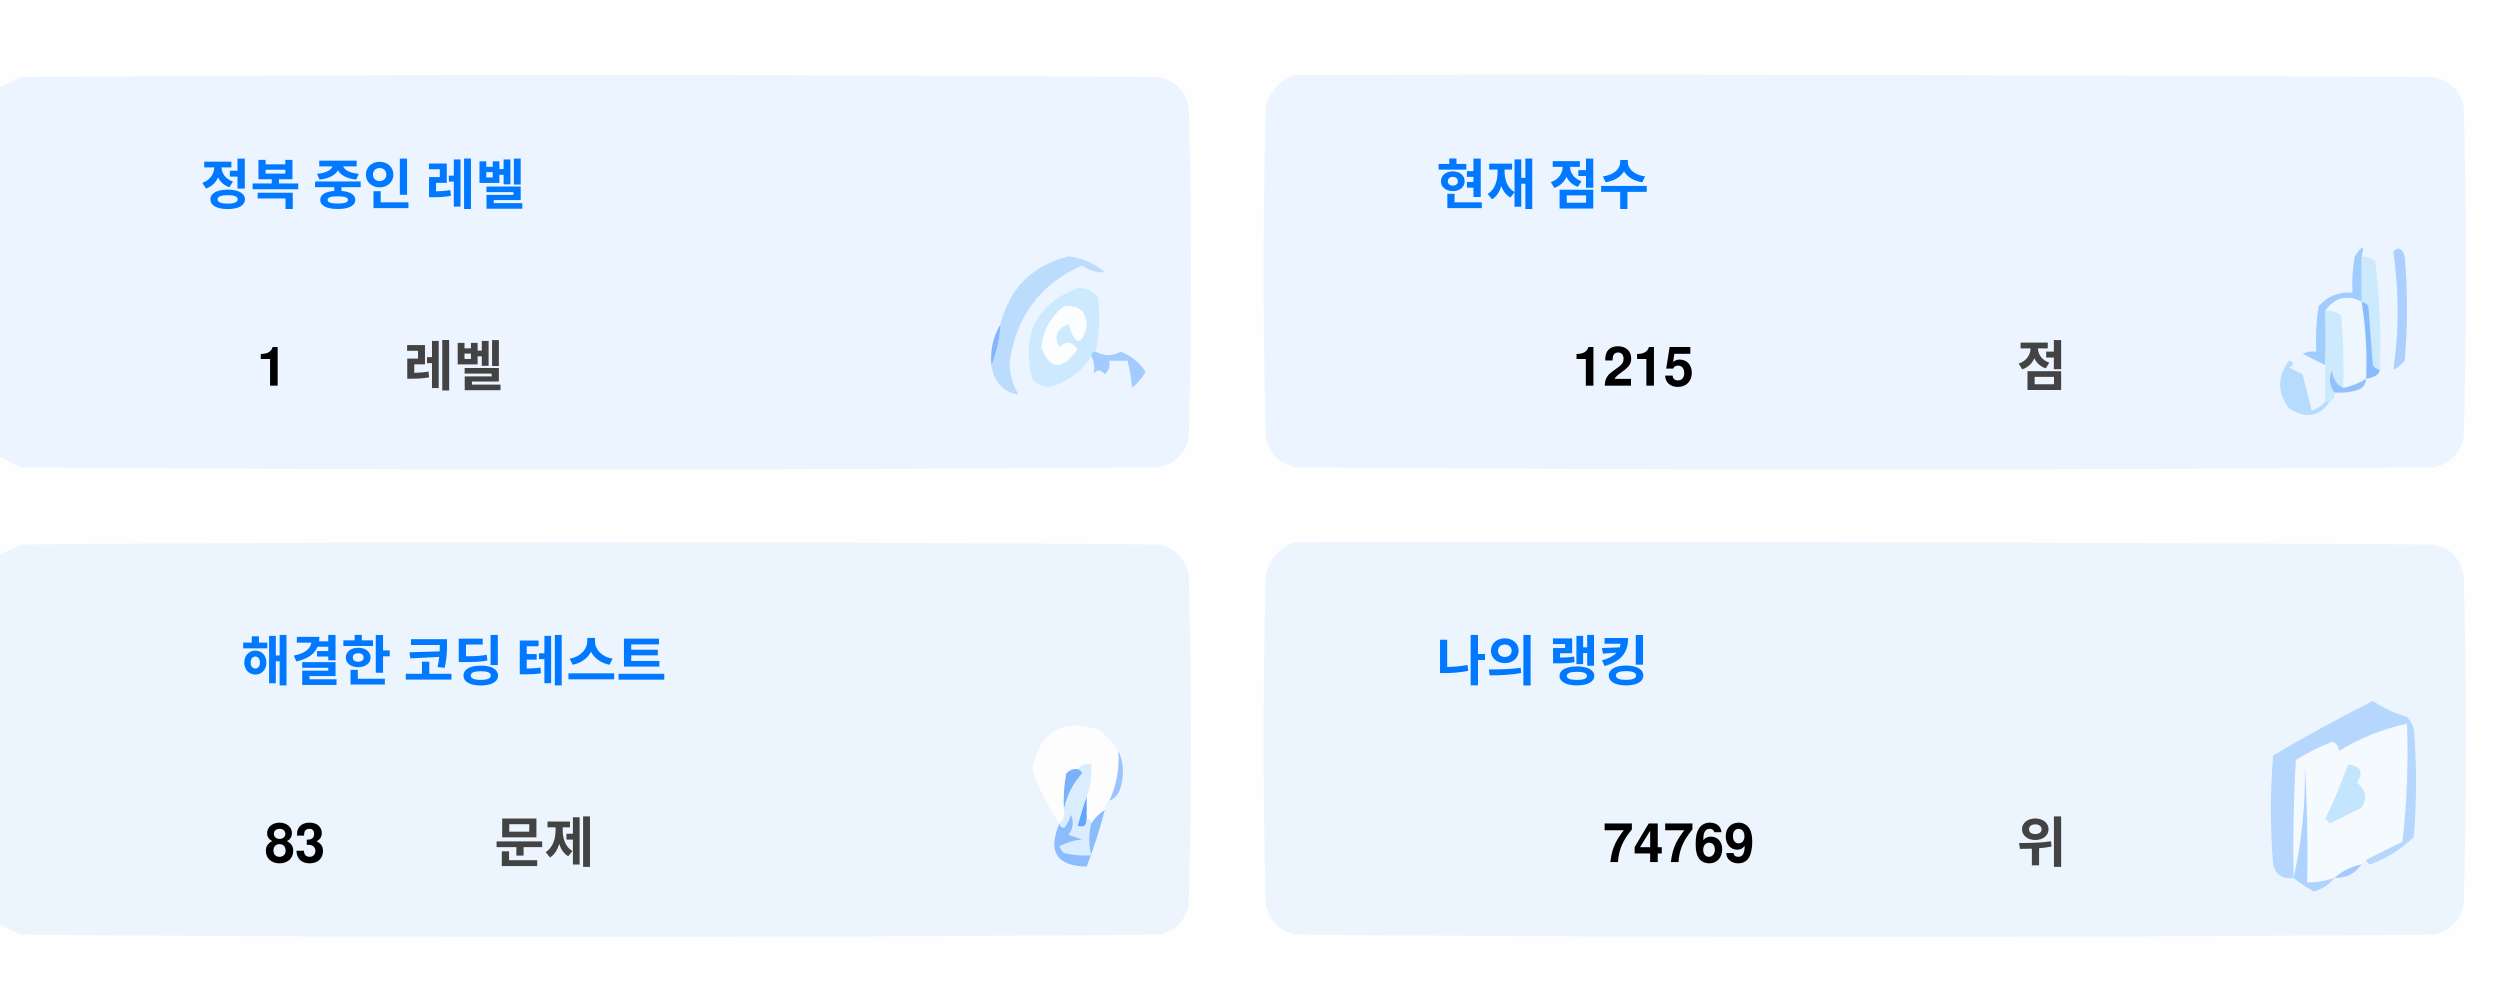
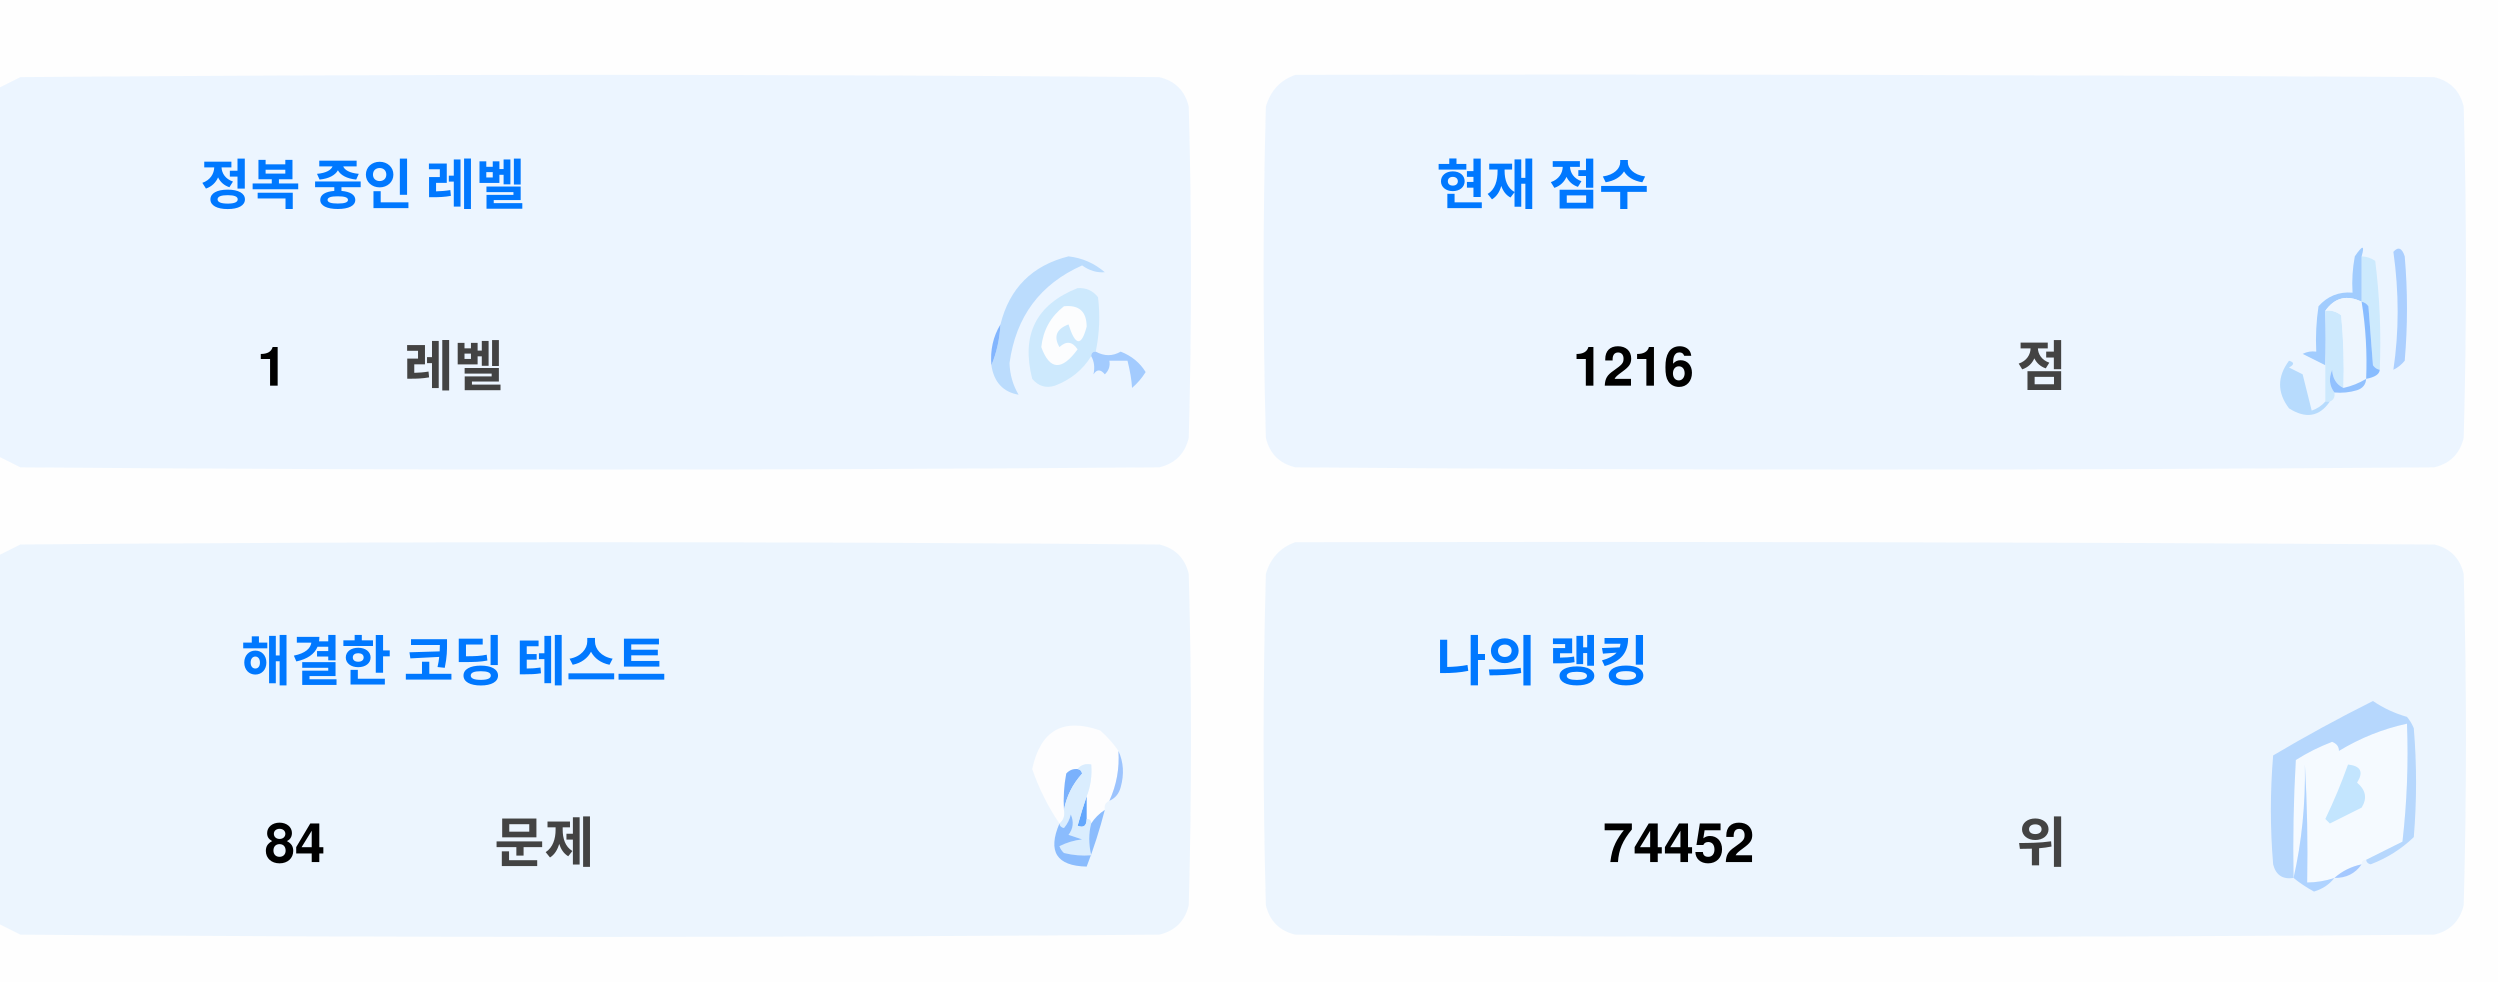
<svg xmlns="http://www.w3.org/2000/svg" version="1.1" width="551px" height="217px" style="shape-rendering:geometricPrecision; text-rendering:geometricPrecision; image-rendering:optimizeQuality; fill-rule:evenodd; clip-rule:evenodd">
  <style>.title {fill: #434343;font-size: 1rem;line-height: 1.5rem;font-weight: bold;font-family: -apple-system, BlinkMacSystemFont, Segoe UI, Helvetica, Arial, sans-serif, Apple Color Emoji, Segoe UI Emoji;}.desc {fill: #434343;font-size: 2.5rem;font-weight: bold;line-height: 1.5rem;font-family: -apple-system, BlinkMacSystemFont, Segoe UI, Helvetica, Arial, sans-serif, Apple Color Emoji, Segoe UI Emoji;}.desc-2 {fill: #434343;font-size: 1rem;font-weight: bold;line-height: 1.5rem;font-family: -apple-system, BlinkMacSystemFont, Segoe UI, Helvetica, Arial, sans-serif, Apple Color Emoji, Segoe UI Emoji;}.text, .desc {animation: twinkling 4s ease-in-out infinite;}@keyframes twinkling {40% { opacity: 1; }50% { opacity: 0.5; }60% { opacity: 1; }70% { opacity: 0.5; }80% { opacity: 1; }}</style>
  <g>
    <path style="opacity:1" fill="#fefefe" d="M -0.5,-0.5 C 183.167,-0.5 366.833,-0.5 550.5,-0.5C 550.5,71.833 550.5,144.167 550.5,216.5C 366.833,216.5 183.167,216.5 -0.5,216.5C -0.5,212.167 -0.5,207.833 -0.5,203.5C 1.14,204.32 2.807,205.153 4.5,206C 88.167,206.667 171.833,206.667 255.5,206C 259,205.167 261.167,203 262,199.5C 262.667,175.167 262.667,150.833 262,126.5C 261.167,123 259,120.833 255.5,120C 171.833,119.333 88.167,119.333 4.5,120C 2.807,120.847 1.14,121.68 -0.5,122.5C -0.5,115.167 -0.5,107.833 -0.5,100.5C 1.14,101.32 2.807,102.153 4.5,103C 88.167,103.667 171.833,103.667 255.5,103C 259,102.167 261.167,100 262,96.5C 262.667,72.167 262.667,47.833 262,23.5C 261.167,20 259,17.833 255.5,17C 171.833,16.333 88.167,16.333 4.5,17C 2.807,17.847 1.14,18.68 -0.5,19.5C -0.5,12.833 -0.5,6.167 -0.5,-0.5 Z" />
  </g>
  <g>
    <path style="opacity:1" fill="#ecf5ff" d="M -0.5,100.5 C -0.5,73.5 -0.5,46.5 -0.5,19.5C 1.14,18.68 2.807,17.847 4.5,17C 88.167,16.333 171.833,16.333 255.5,17C 259,17.833 261.167,20 262,23.5C 262.667,47.833 262.667,72.167 262,96.5C 261.167,100 259,102.167 255.5,103C 171.833,103.667 88.167,103.667 4.5,103C 2.807,102.153 1.14,101.32 -0.5,100.5 Z" />
  </g>
  <g>
    <path style="opacity:1" fill="#ecf5ff" d="M 285.5,16.5 C 369.167,16.333 452.834,16.5 536.5,17C 540,17.833 542.167,20 543,23.5C 543.667,47.833 543.667,72.167 543,96.5C 542.167,100 540,102.167 536.5,103C 452.833,103.667 369.167,103.667 285.5,103C 282,102.167 279.833,100 279,96.5C 278.333,72.167 278.333,47.833 279,23.5C 280.018,19.985 282.185,17.652 285.5,16.5 Z" />
  </g>
  <g>
    <path style="opacity:1" fill="#cdeafd" d="M 520.5,56.5 C 521.583,56.539 522.583,56.873 523.5,57.5C 524.498,65.472 524.831,73.472 524.5,81.5C 523.883,81.389 523.383,81.056 523,80.5C 522.667,76.167 522.333,71.833 522,67.5C 521.617,66.944 521.117,66.611 520.5,66.5C 520.5,63.167 520.5,59.833 520.5,56.5 Z" />
  </g>
  <g>
    <path style="opacity:1" fill="#abcfff" d="M 527.5,55.5 C 528.566,54.308 529.399,54.641 530,56.5C 530.667,64.167 530.667,71.833 530,79.5C 529.311,80.357 528.478,81.023 527.5,81.5C 528.758,73.08 528.758,64.414 527.5,55.5 Z" />
  </g>
  <g>
    <path style="opacity:1" fill="#bbdcfd" d="M 218.5,80.5 C 219.657,77.727 220.324,74.727 220.5,71.5C 222.49,63.51 227.49,58.51 235.5,56.5C 238.528,56.847 241.194,58.014 243.5,60C 241.744,60.141 240.078,59.641 238.5,58.5C 229.247,62.607 223.914,69.773 222.5,80C 222.565,82.526 223.232,84.859 224.5,87C 221.07,86.397 219.07,84.231 218.5,80.5 Z" />
  </g>
  <g>
    <path style="opacity:1" fill="#cde9fd" d="M 241.5,77.5 C 240.833,77.5 240.5,77.833 240.5,78.5C 238.628,81.529 235.961,83.695 232.5,85C 230.536,85.624 228.869,85.124 227.5,83.5C 225.021,73.791 228.354,67.124 237.5,63.5C 239.374,63.39 240.874,64.056 242,65.5C 242.497,69.524 242.331,73.524 241.5,77.5 Z" />
  </g>
  <g>
    <path style="opacity:1" fill="#fcfdfe" d="M 234.5,67.5 C 237.826,67.162 239.493,68.662 239.5,72C 238.334,76.434 237,76.267 235.5,71.5C 232.832,72.515 232.166,74.182 233.5,76.5C 235.017,75.089 236.351,75.256 237.5,77C 234.006,81.771 231.34,81.605 229.5,76.5C 229.904,72.771 231.571,69.771 234.5,67.5 Z" />
  </g>
  <g>
    <path style="opacity:1" fill="#a1ccfe" d="M 520.5,56.5 C 520.5,59.833 520.5,63.167 520.5,66.5C 517.238,64.922 514.572,65.589 512.5,68.5C 512.617,72.81 512.617,76.81 512.5,80.5C 510.86,79.68 509.193,78.847 507.5,78C 508.448,77.517 509.448,77.35 510.5,77.5C 510.335,74.15 510.502,70.817 511,67.5C 512.995,65.253 515.495,64.253 518.5,64.5C 518.336,61.813 518.503,59.146 519,56.5C 520.731,53.969 521.231,53.969 520.5,56.5 Z" />
  </g>
  <g>
    <path style="opacity:1" fill="#cde9fd" d="M 512.5,68.5 C 513.822,68.33 514.989,68.663 516,69.5C 516.499,74.823 516.666,80.156 516.5,85.5C 514.955,84.77 514.122,83.437 514,81.5C 513.22,83.387 513.387,85.054 514.5,86.5C 514.672,87.492 514.338,88.158 513.5,88.5C 513.167,88.5 512.833,88.5 512.5,88.5C 512.5,85.833 512.5,83.167 512.5,80.5C 512.617,76.81 512.617,72.81 512.5,68.5 Z" />
  </g>
  <g>
    <path style="opacity:1" fill="#eef6fe" d="M 520.5,66.5 C 521.407,72.106 521.74,77.773 521.5,83.5C 519.95,84.441 518.284,85.108 516.5,85.5C 516.666,80.156 516.499,74.823 516,69.5C 514.989,68.663 513.822,68.33 512.5,68.5C 514.572,65.589 517.238,64.922 520.5,66.5 Z" />
  </g>
  <g>
    <path style="opacity:1" fill="#88bcff" d="M 520.5,66.5 C 521.117,66.611 521.617,66.944 522,67.5C 522.333,71.833 522.667,76.167 523,80.5C 523.383,81.056 523.883,81.389 524.5,81.5C 524.445,82.469 523.445,83.136 521.5,83.5C 521.74,77.773 521.407,72.106 520.5,66.5 Z" />
  </g>
  <g>
    <path style="opacity:1" fill="#82b5fe" d="M 220.5,71.5 C 220.324,74.727 219.657,77.727 218.5,80.5C 218.215,77.171 218.882,74.171 220.5,71.5 Z" />
  </g>
  <g>
    <path style="opacity:1" fill="#a3cbfe" d="M 240.5,78.5 C 240.5,77.833 240.833,77.5 241.5,77.5C 243.391,78.536 245.224,78.536 247,77.5C 249.391,78.429 251.225,79.929 252.5,82C 251.681,83.319 250.681,84.486 249.5,85.5C 249.409,83.777 249.075,81.777 248.5,79.5C 247.167,79.5 245.833,79.5 244.5,79.5C 244.719,80.675 244.386,81.675 243.5,82.5C 242.575,81.359 241.741,81.359 241,82.5C 241.331,80.981 241.164,79.648 240.5,78.5 Z" />
  </g>
  <g>
    <path style="opacity:1" fill="#b7dbfd" d="M 512.5,88.5 C 512.833,88.5 513.167,88.5 513.5,88.5C 511.199,91.857 508.199,92.357 504.5,90C 501.872,86.535 501.872,83.035 504.5,79.5C 505.696,79.846 505.696,80.346 504.5,81C 505.5,81.5 506.5,82 507.5,82.5C 508.167,85.167 508.833,87.833 509.5,90.5C 510.739,90.058 511.739,89.391 512.5,88.5 Z" />
  </g>
  <g>
    <path style="opacity:1" fill="#92c1fe" d="M 516.5,85.5 C 518.284,85.108 519.95,84.441 521.5,83.5C 521.423,84.75 520.756,85.583 519.5,86C 517.866,86.493 516.199,86.66 514.5,86.5C 513.387,85.054 513.22,83.387 514,81.5C 514.122,83.437 514.955,84.77 516.5,85.5 Z" />
  </g>
  <g>
    <path style="opacity:1" fill="#ecf5fe" d="M -0.5,203.5 C -0.5,176.5 -0.5,149.5 -0.5,122.5C 1.14,121.68 2.807,120.847 4.5,120C 88.167,119.333 171.833,119.333 255.5,120C 259,120.833 261.167,123 262,126.5C 262.667,150.833 262.667,175.167 262,199.5C 261.167,203 259,205.167 255.5,206C 171.833,206.667 88.167,206.667 4.5,206C 2.807,205.153 1.14,204.32 -0.5,203.5 Z" />
  </g>
  <g>
    <path style="opacity:1" fill="#ecf5fe" d="M 285.5,119.5 C 369.167,119.333 452.834,119.5 536.5,120C 540,120.833 542.167,123 543,126.5C 543.667,150.833 543.667,175.167 543,199.5C 542.167,203 540,205.167 536.5,206C 452.833,206.667 369.167,206.667 285.5,206C 282,205.167 279.833,203 279,199.5C 278.333,175.167 278.333,150.833 279,126.5C 280.018,122.985 282.185,120.652 285.5,119.5 Z" />
  </g>
  <g>
    <path style="opacity:1" fill="#fdfdfe" d="M 246.5,165.5 C 246.758,169.367 246.092,173.034 244.5,176.5C 243.662,176.842 243.328,177.508 243.5,178.5C 242.272,179.306 241.272,180.306 240.5,181.5C 240.5,180.833 240.167,180.5 239.5,180.5C 239.5,178.833 239.5,177.167 239.5,175.5C 240.369,173.283 240.702,170.95 240.5,168.5C 239.209,168.263 238.209,168.596 237.5,169.5C 236.504,169.414 235.671,169.748 235,170.5C 234.503,173.146 234.336,175.813 234.5,178.5C 234.737,179.791 234.404,180.791 233.5,181.5C 230.986,177.806 228.986,173.806 227.5,169.5C 229.309,160.957 234.309,158.124 242.5,161C 244.07,162.397 245.404,163.897 246.5,165.5 Z" />
  </g>
  <g>
    <path style="opacity:1" fill="#f5faff" d="M 521.5,189.5 C 520.833,189.5 520.5,189.833 520.5,190.5C 518.181,190.992 516.181,191.992 514.5,193.5C 512.565,194.15 510.565,194.483 508.5,194.5C 508.666,185.827 508.5,177.16 508,168.5C 508.141,177.227 507.308,185.56 505.5,193.5C 505.334,184.827 505.5,176.16 506,167.5C 508.527,165.903 511.194,164.57 514,163.5C 515.011,163.892 515.511,164.559 515.5,165.5C 520.21,162.641 525.21,160.641 530.5,159.5C 530.831,168.192 530.498,176.859 529.5,185.5C 526.807,186.847 524.14,188.18 521.5,189.5 Z" />
  </g>
  <g>
    <path style="opacity:1" fill="#b6d7fd" d="M 521.5,189.5 C 524.14,188.18 526.807,186.847 529.5,185.5C 530.498,176.859 530.831,168.192 530.5,159.5C 525.21,160.641 520.21,162.641 515.5,165.5C 515.511,164.559 515.011,163.892 514,163.5C 511.194,164.57 508.527,165.903 506,167.5C 505.5,176.16 505.334,184.827 505.5,193.5C 503.089,193.863 501.589,192.863 501,190.5C 500.333,182.5 500.333,174.5 501,166.5C 508.173,162.246 515.507,158.246 523,154.5C 525.304,156.068 527.804,157.235 530.5,158C 531.126,158.75 531.626,159.584 532,160.5C 532.667,168.5 532.667,176.5 532,184.5C 529.292,187.111 526.125,189.111 522.5,190.5C 521.893,190.376 521.56,190.043 521.5,189.5 Z" />
  </g>
  <g>
    <path style="opacity:1" fill="#c3e5fe" d="M 517.5,168.5 C 520.317,168.801 520.984,170.134 519.5,172.5C 521.439,174.122 521.772,175.956 520.5,178C 518.167,179.167 515.833,180.333 513.5,181.5C 513.167,181.167 512.833,180.833 512.5,180.5C 514.414,176.515 516.081,172.515 517.5,168.5 Z" />
  </g>
  <g>
    <path style="opacity:1" fill="#7ab1fc" d="M 237.5,169.5 C 238.043,169.56 238.376,169.893 238.5,170.5C 236.395,172.836 235.062,175.503 234.5,178.5C 234.336,175.813 234.503,173.146 235,170.5C 235.671,169.748 236.504,169.414 237.5,169.5 Z" />
  </g>
  <g>
    <path style="opacity:1" fill="#afd3ff" d="M 514.5,193.5 C 513.378,194.947 511.878,195.947 510,196.5C 508.348,195.601 506.848,194.601 505.5,193.5C 507.308,185.56 508.141,177.227 508,168.5C 508.5,177.16 508.666,185.827 508.5,194.5C 510.565,194.483 512.565,194.15 514.5,193.5 Z" />
  </g>
  <g>
    <path style="opacity:1" fill="#9cc3fd" d="M 246.5,165.5 C 247.634,167.966 247.801,170.633 247,173.5C 246.623,174.942 245.79,175.942 244.5,176.5C 246.092,173.034 246.758,169.367 246.5,165.5 Z" />
  </g>
  <g>
    <path style="opacity:1" fill="#62a6fc" d="M 239.5,175.5 C 239.5,177.167 239.5,178.833 239.5,180.5C 239.483,182.028 238.816,182.528 237.5,182C 238.117,179.723 238.784,177.556 239.5,175.5 Z" />
  </g>
  <g>
    <path style="opacity:1" fill="#daedfe" d="M 237.5,169.5 C 238.209,168.596 239.209,168.263 240.5,168.5C 240.702,170.95 240.369,173.283 239.5,175.5C 238.784,177.556 238.117,179.723 237.5,182C 238.816,182.528 239.483,182.028 239.5,180.5C 240.167,180.5 240.5,180.833 240.5,181.5C 239.918,183.669 239.918,186.002 240.5,188.5C 238.473,188.662 236.473,188.495 234.5,188C 234.043,187.586 233.709,187.086 233.5,186.5C 235.078,185.702 236.744,185.202 238.5,185C 237.5,184.667 236.5,184.333 235.5,184C 236.554,182.612 236.72,181.112 236,179.5C 235.751,180.624 235.251,181.624 234.5,182.5C 233.893,182.376 233.56,182.043 233.5,181.5C 234.404,180.791 234.737,179.791 234.5,178.5C 235.062,175.503 236.395,172.836 238.5,170.5C 238.376,169.893 238.043,169.56 237.5,169.5 Z" />
  </g>
  <g>
    <path style="opacity:1" fill="#8bbcfd" d="M 243.5,178.5 C 242.395,182.803 241.062,186.969 239.5,191C 232.857,190.847 230.857,187.68 233.5,181.5C 233.56,182.043 233.893,182.376 234.5,182.5C 235.251,181.624 235.751,180.624 236,179.5C 236.72,181.112 236.554,182.612 235.5,184C 236.5,184.333 237.5,184.667 238.5,185C 236.744,185.202 235.078,185.702 233.5,186.5C 233.709,187.086 234.043,187.586 234.5,188C 236.473,188.495 238.473,188.662 240.5,188.5C 239.918,186.002 239.918,183.669 240.5,181.5C 241.272,180.306 242.272,179.306 243.5,178.5 Z" />
  </g>
  <g>
    <path style="opacity:1" fill="#a4c8ff" d="M 520.5,190.5 C 519.089,192.539 517.089,193.539 514.5,193.5C 516.181,191.992 518.181,190.992 520.5,190.5 Z" />
  </g>
  <text text-anchor="middle" x="80" y="45" class="title" style="fill:#0078ff;" stroke="#none" stroke-width="1">정복 중인 레벨</text>
  <text text-anchor="middle" x="60" y="85" class="desc" style="fill:#000000;" stroke="#none" stroke-width="1">1</text>
  <text text-anchor="middle" x="100" y="85" class="desc-2" style="fill:#434343;" stroke="#none" stroke-width="1">레벨</text>
  <text text-anchor="middle" x="340" y="45" class="title" style="fill:#0078ff;" stroke="#none" stroke-width="1">현재 점수</text>
-   <text text-anchor="middle" x="360" y="85" class="desc" style="fill:#000000;" stroke="#none" stroke-width="1">1215</text>
+   <text text-anchor="middle" x="360" y="85" class="desc" style="fill:#000000;" stroke="#none" stroke-width="1">1216</text>
  <text text-anchor="middle" x="450" y="85" class="desc-2" style="fill:#434343;" stroke="#none" stroke-width="1">점</text>
  <text text-anchor="middle" x="100" y="150" class="title" style="fill:#0078ff;" stroke="#none" stroke-width="1">해결한 코딩 테스트</text>
-   <text text-anchor="middle" x="65" y="190" class="desc" style="fill:#000000;" stroke="#none" stroke-width="1">83</text>
+   <text text-anchor="middle" x="65" y="190" class="desc" style="fill:#000000;" stroke="#none" stroke-width="1">84</text>
  <text text-anchor="middle" x="120" y="190" class="desc-2" style="fill:#434343;" stroke="#none" stroke-width="1">문제</text>
  <text text-anchor="middle" x="340" y="150" class="title" style="fill:#0078ff;" stroke="#none" stroke-width="1">나의 랭킹</text>
-   <text text-anchor="middle" x="370" y="190" class="desc" style="fill:#000000;" stroke="#none" stroke-width="1">74769</text>
+   <text text-anchor="middle" x="370" y="190" class="desc" style="fill:#000000;" stroke="#none" stroke-width="1">74452</text>
  <text text-anchor="middle" x="450" y="190" class="desc-2" style="fill:#434343;" stroke="#none" stroke-width="1">위</text>
</svg>
